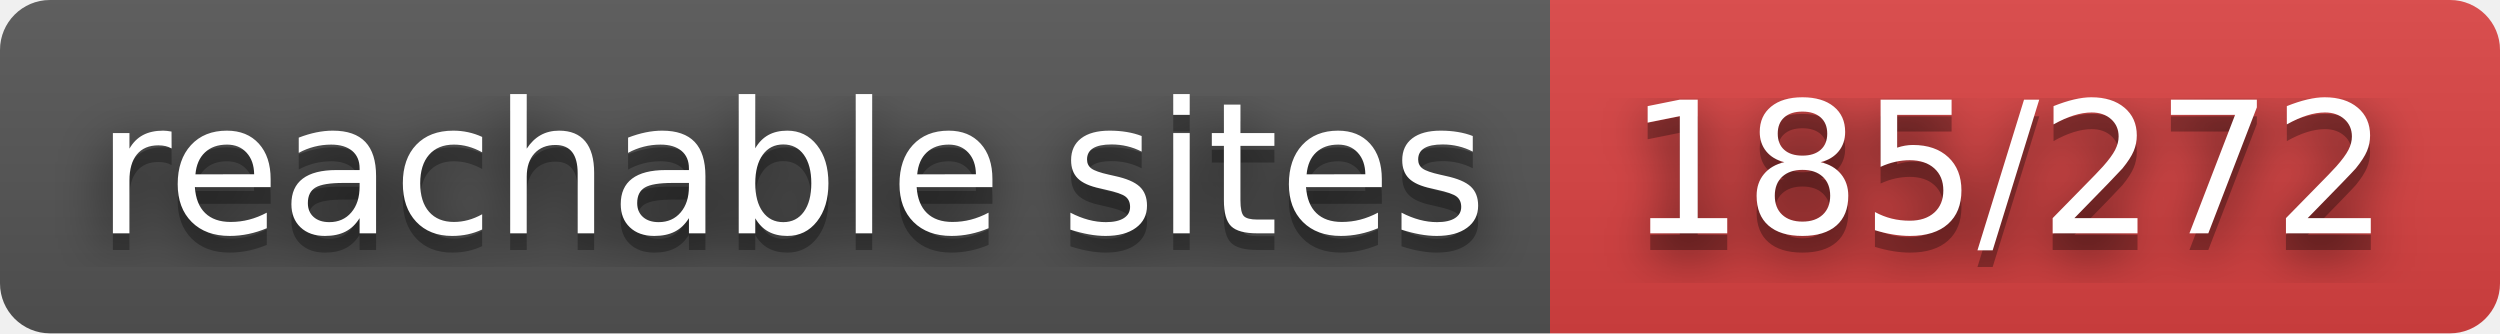
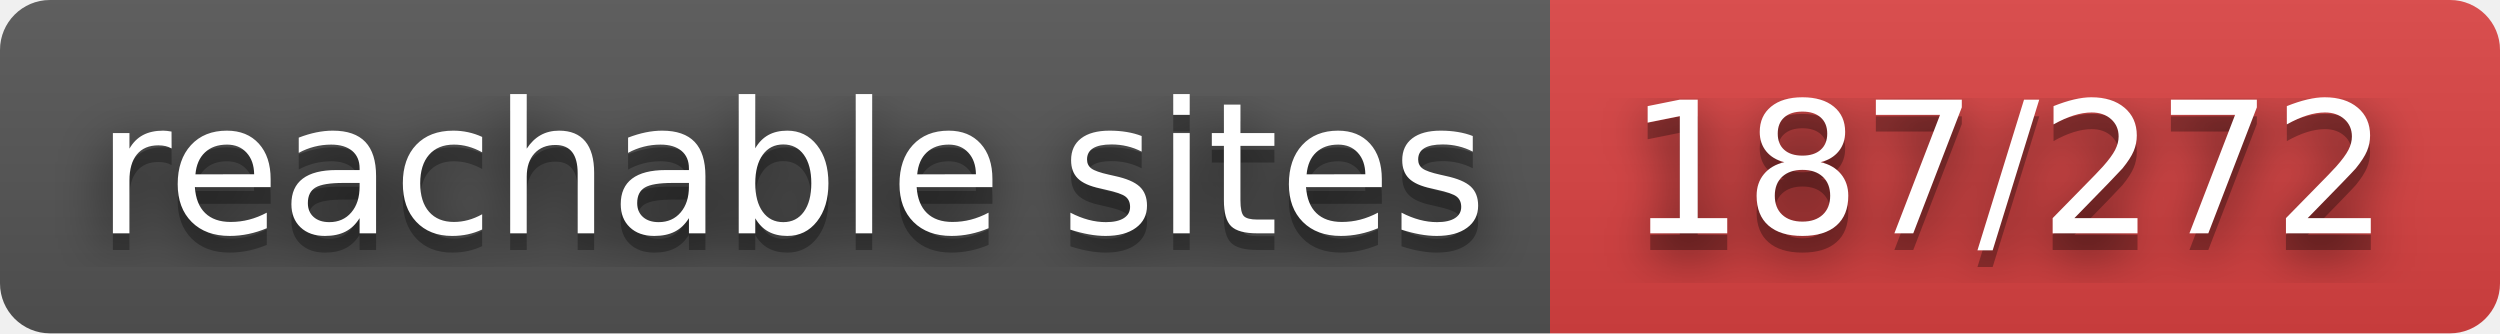
- <svg xmlns="http://www.w3.org/2000/svg" width="150" height="20" role="img" aria-label="reachable sites: 185/272">
+ <svg xmlns="http://www.w3.org/2000/svg" width="150" height="20" role="img" aria-label="reachable sites: 187/272">
  <filter id="blur">
    <feGaussianBlur stdDeviation="16" />
  </filter>
  <linearGradient id="s" x2="0" y2="100%">
    <stop offset="0" stop-color="#bbb" stop-opacity=".1" />
    <stop offset="1" stop-opacity=".1" />
  </linearGradient>
  <clipPath id="r">
    <rect width="150" height="20" rx="3" />
  </clipPath>
  <g clip-path="url(#r)">
    <rect width="93" height="20" fill="#555" />
    <rect x="93" width="57" height="20" fill="#dd4343" />
    <rect width="150" height="20" fill="url(#s)" />
  </g>
  <g fill="#fff" text-anchor="middle" font-family="Verdana,Geneva,DejaVu Sans,sans-serif" text-rendering="geometricPrecision" font-size="110">
    <g transform="scale(.1)">
      <g aria-hidden="true" fill="#010101">
        <text x="475" y="150" fill-opacity=".8" filter="url(#blur)" textLength="830">reachable sites</text>
        <text x="475" y="150" fill-opacity=".3" textLength="830">reachable sites</text>
      </g>
      <text x="475" y="140" textLength="830">reachable sites</text>
    </g>
    <g transform="scale(.1)">
      <g aria-hidden="true" fill="#010101">
-         <text x="1205" y="150" fill-opacity=".8" filter="url(#blur)" textLength="470">185/272</text>
-         <text x="1205" y="150" fill-opacity=".3" textLength="470">185/272</text>
+         <text x="1205" y="150" fill-opacity=".8" filter="url(#blur)" textLength="470">187/272</text>
+         <text x="1205" y="150" fill-opacity=".3" textLength="470">187/272</text>
      </g>
-       <text x="1205" y="140" textLength="470">185/272</text>
+       <text x="1205" y="140" textLength="470">187/272</text>
    </g>
  </g>
</svg>
